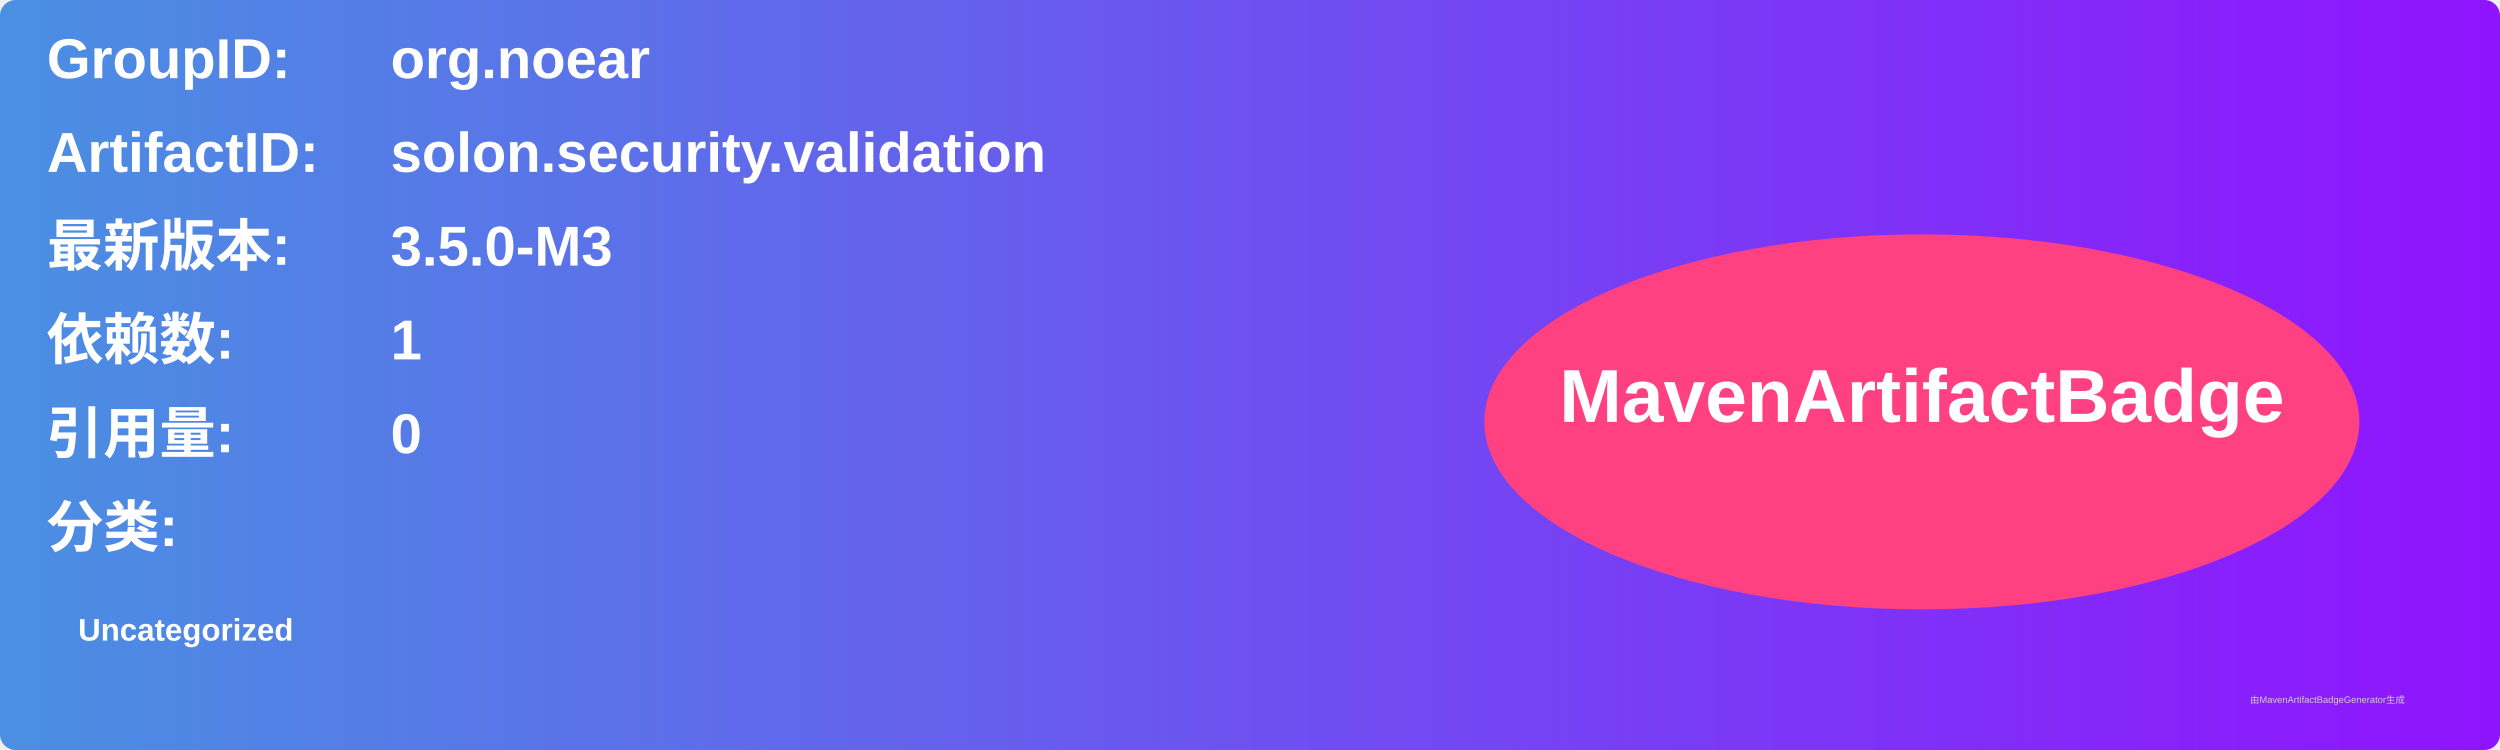
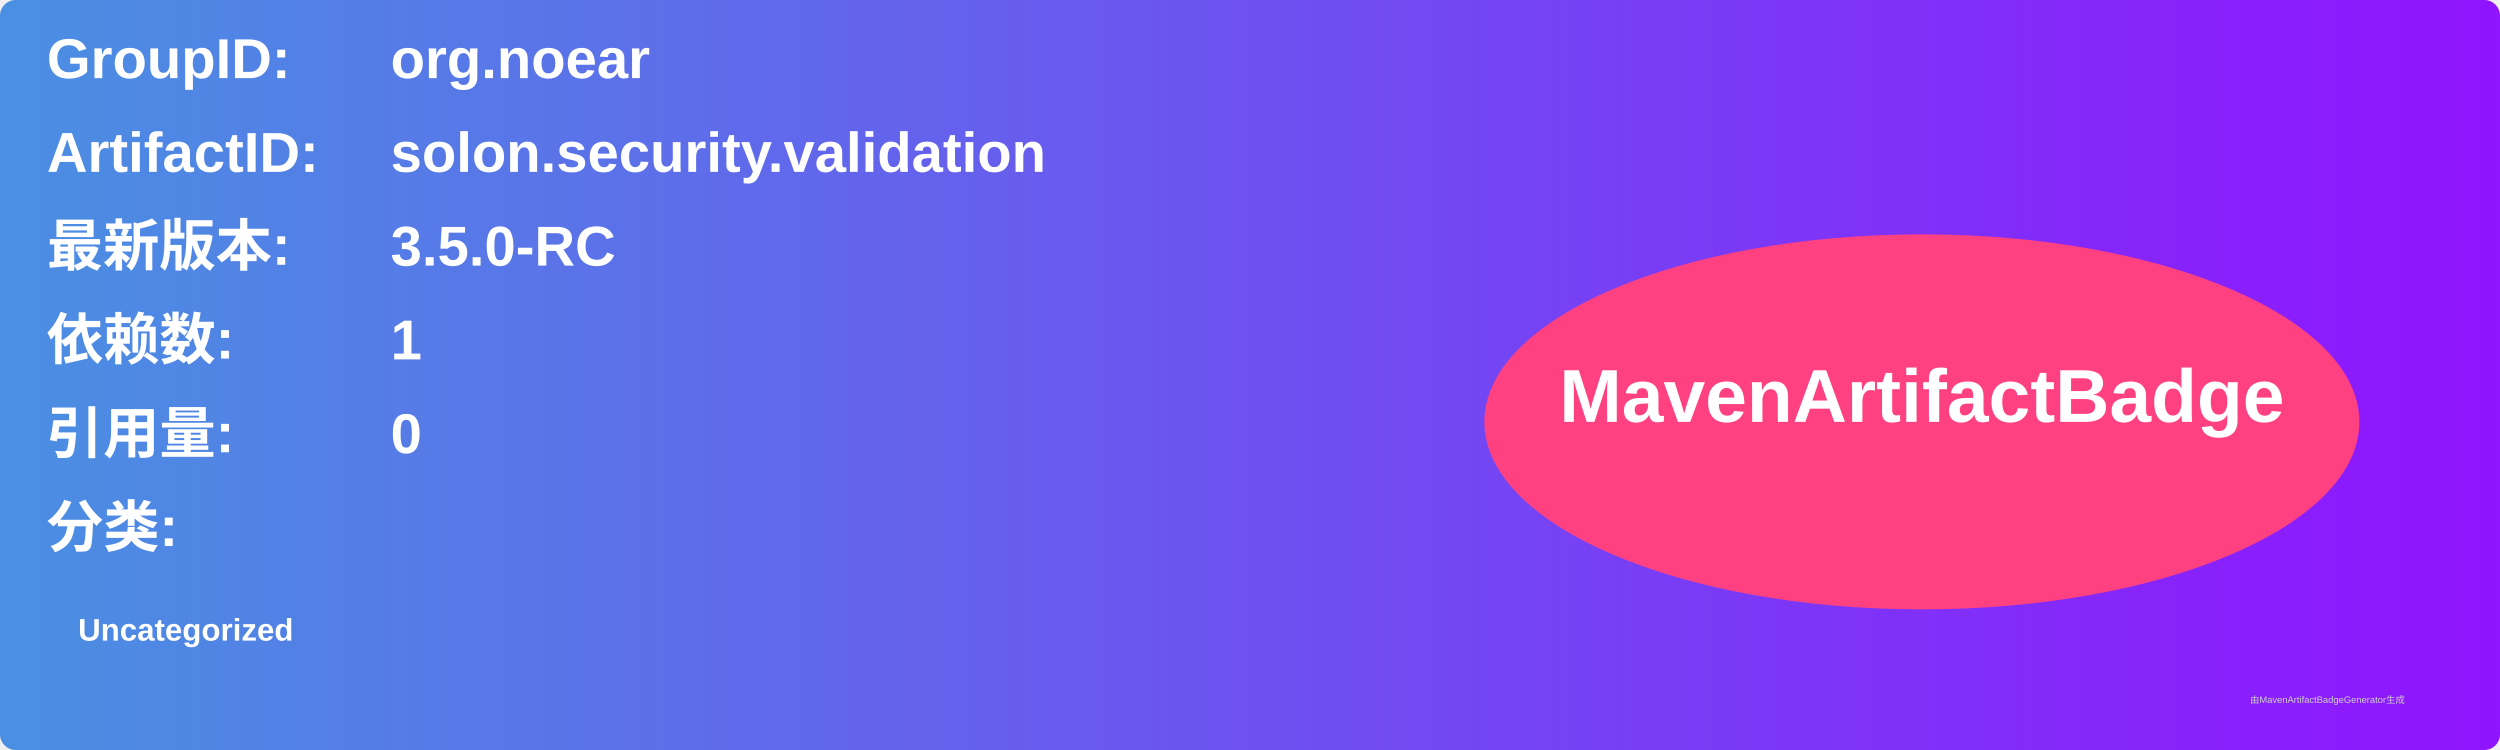
<svg xmlns="http://www.w3.org/2000/svg" width="800" height="240" viewBox="0 0 800 240">
  <linearGradient id="grad" x1="0%" y1="0%" x2="100%" y2="0%">
    <stop offset="0%" stop-color="#4a90e2" />
    <stop offset="100%" stop-color="#9013fe" />
  </linearGradient>
  <rect width="100%" height="100%" rx="5" ry="5" fill="url(#grad)" />
  <g transform="translate(15, 15)">
    <text x="0" y="10" font-family="Arial" font-size="18" fill="white" font-weight="bold" width="260">GroupID:</text>
    <text x="110" y="10" font-family="Arial" font-size="18" fill="white" font-weight="bold" width="460">org.noear</text>
    <text x="0" y="40" font-family="Arial" font-size="18" fill="white" font-weight="bold" width="260">ArtifactID:</text>
    <text x="110" y="40" font-family="Arial" font-size="18" fill="white" font-weight="bold" width="460">solon.security.validation</text>
    <text x="0" y="70" font-family="Arial" font-size="18" fill="white" font-weight="bold">最新版本:</text>
    <text x="110" y="70" font-family="Arial" font-size="18" fill="white" font-weight="bold">
-       <tspan font-weight="bold">3.5.0-M3</tspan>
+       <tspan font-weight="bold">3.5.0-RC</tspan>
    </text>
    <text x="0" y="100" font-family="Arial" font-size="18" fill="white" font-weight="bold">依赖数: </text>
    <text x="110" y="100" font-family="Arial" font-size="18" fill="white">
      <tspan font-weight="bold">1</tspan>
    </text>
    <text x="0" y="130" font-family="Arial" font-size="18" fill="white" font-weight="bold">引用量: </text>
    <text x="110" y="130" font-family="Arial" font-size="18" fill="white">
      <tspan font-weight="bold">0</tspan>
    </text>
    <text x="0" y="160" font-family="Arial" font-size="18" fill="white" font-weight="bold">分类:</text>
    <text x="10" y="190" font-family="Arial" font-size="10" fill="white">
      <tspan font-weight="bold">Uncategorized</tspan>
    </text>
    <ellipse cx="600" cy="120" rx="140" ry="60" fill="#ff4081" />
    <text x="600" y="120" text-anchor="middle" font-family="Arial" font-size="24" fill="white" font-weight="bold">MavenArtifactBadge</text>
  </g>
  <text x="720" y="225" font-family="Arial" font-size="3" fill="#d0d0d0">由MavenArtifactBadgeGenerator生成</text>
</svg>
